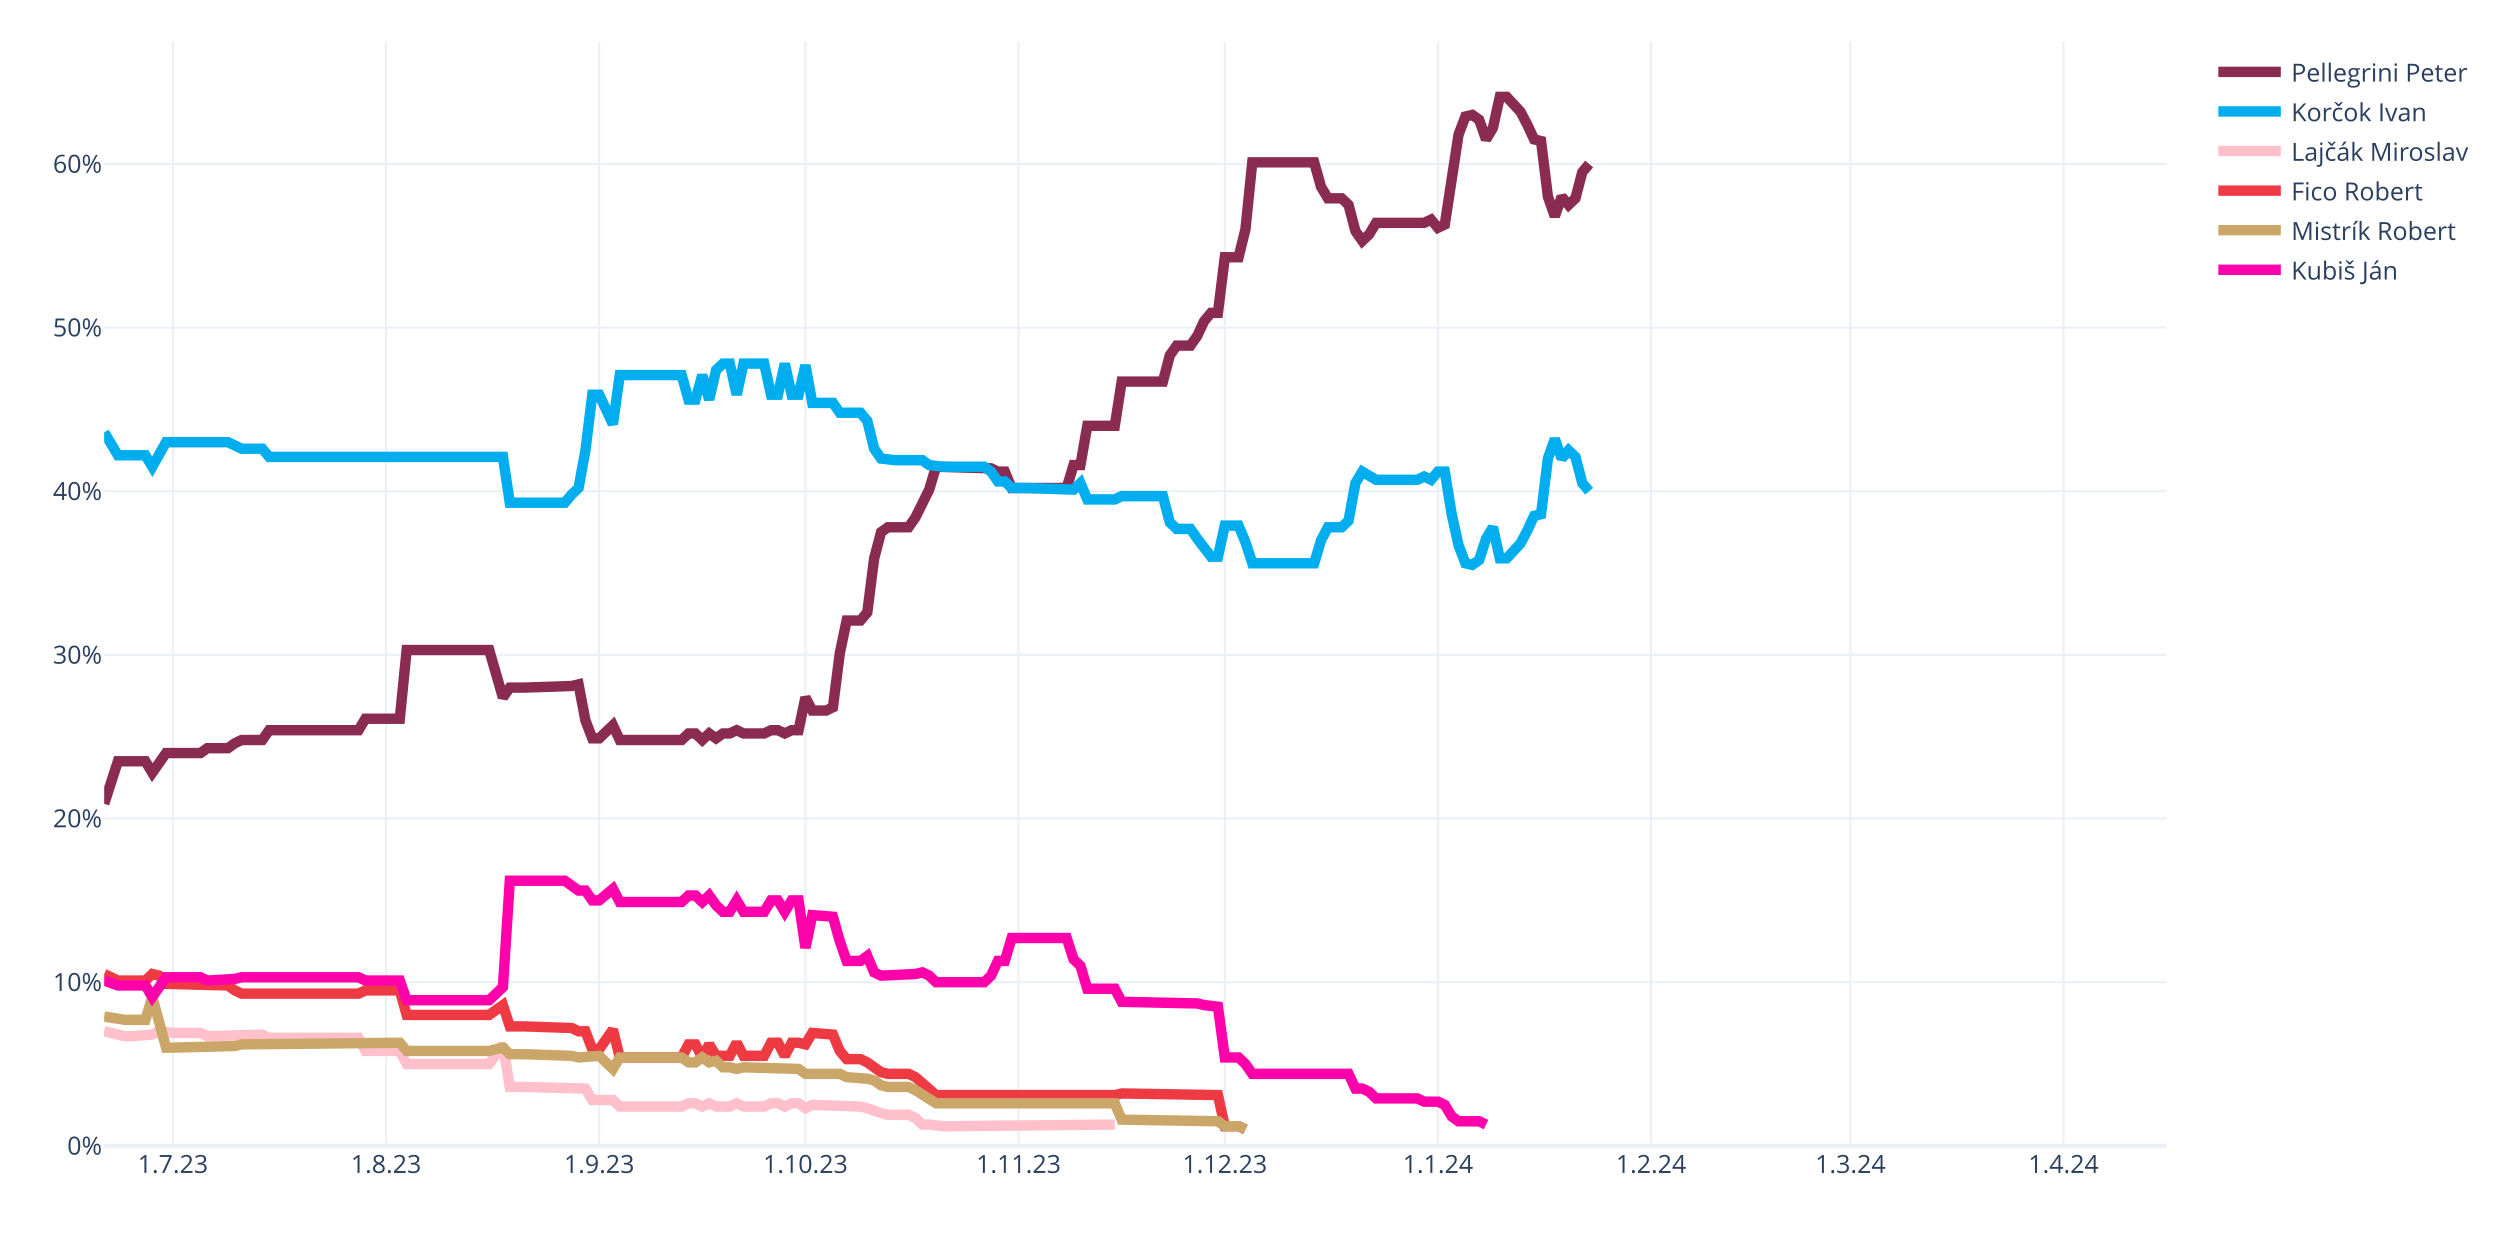
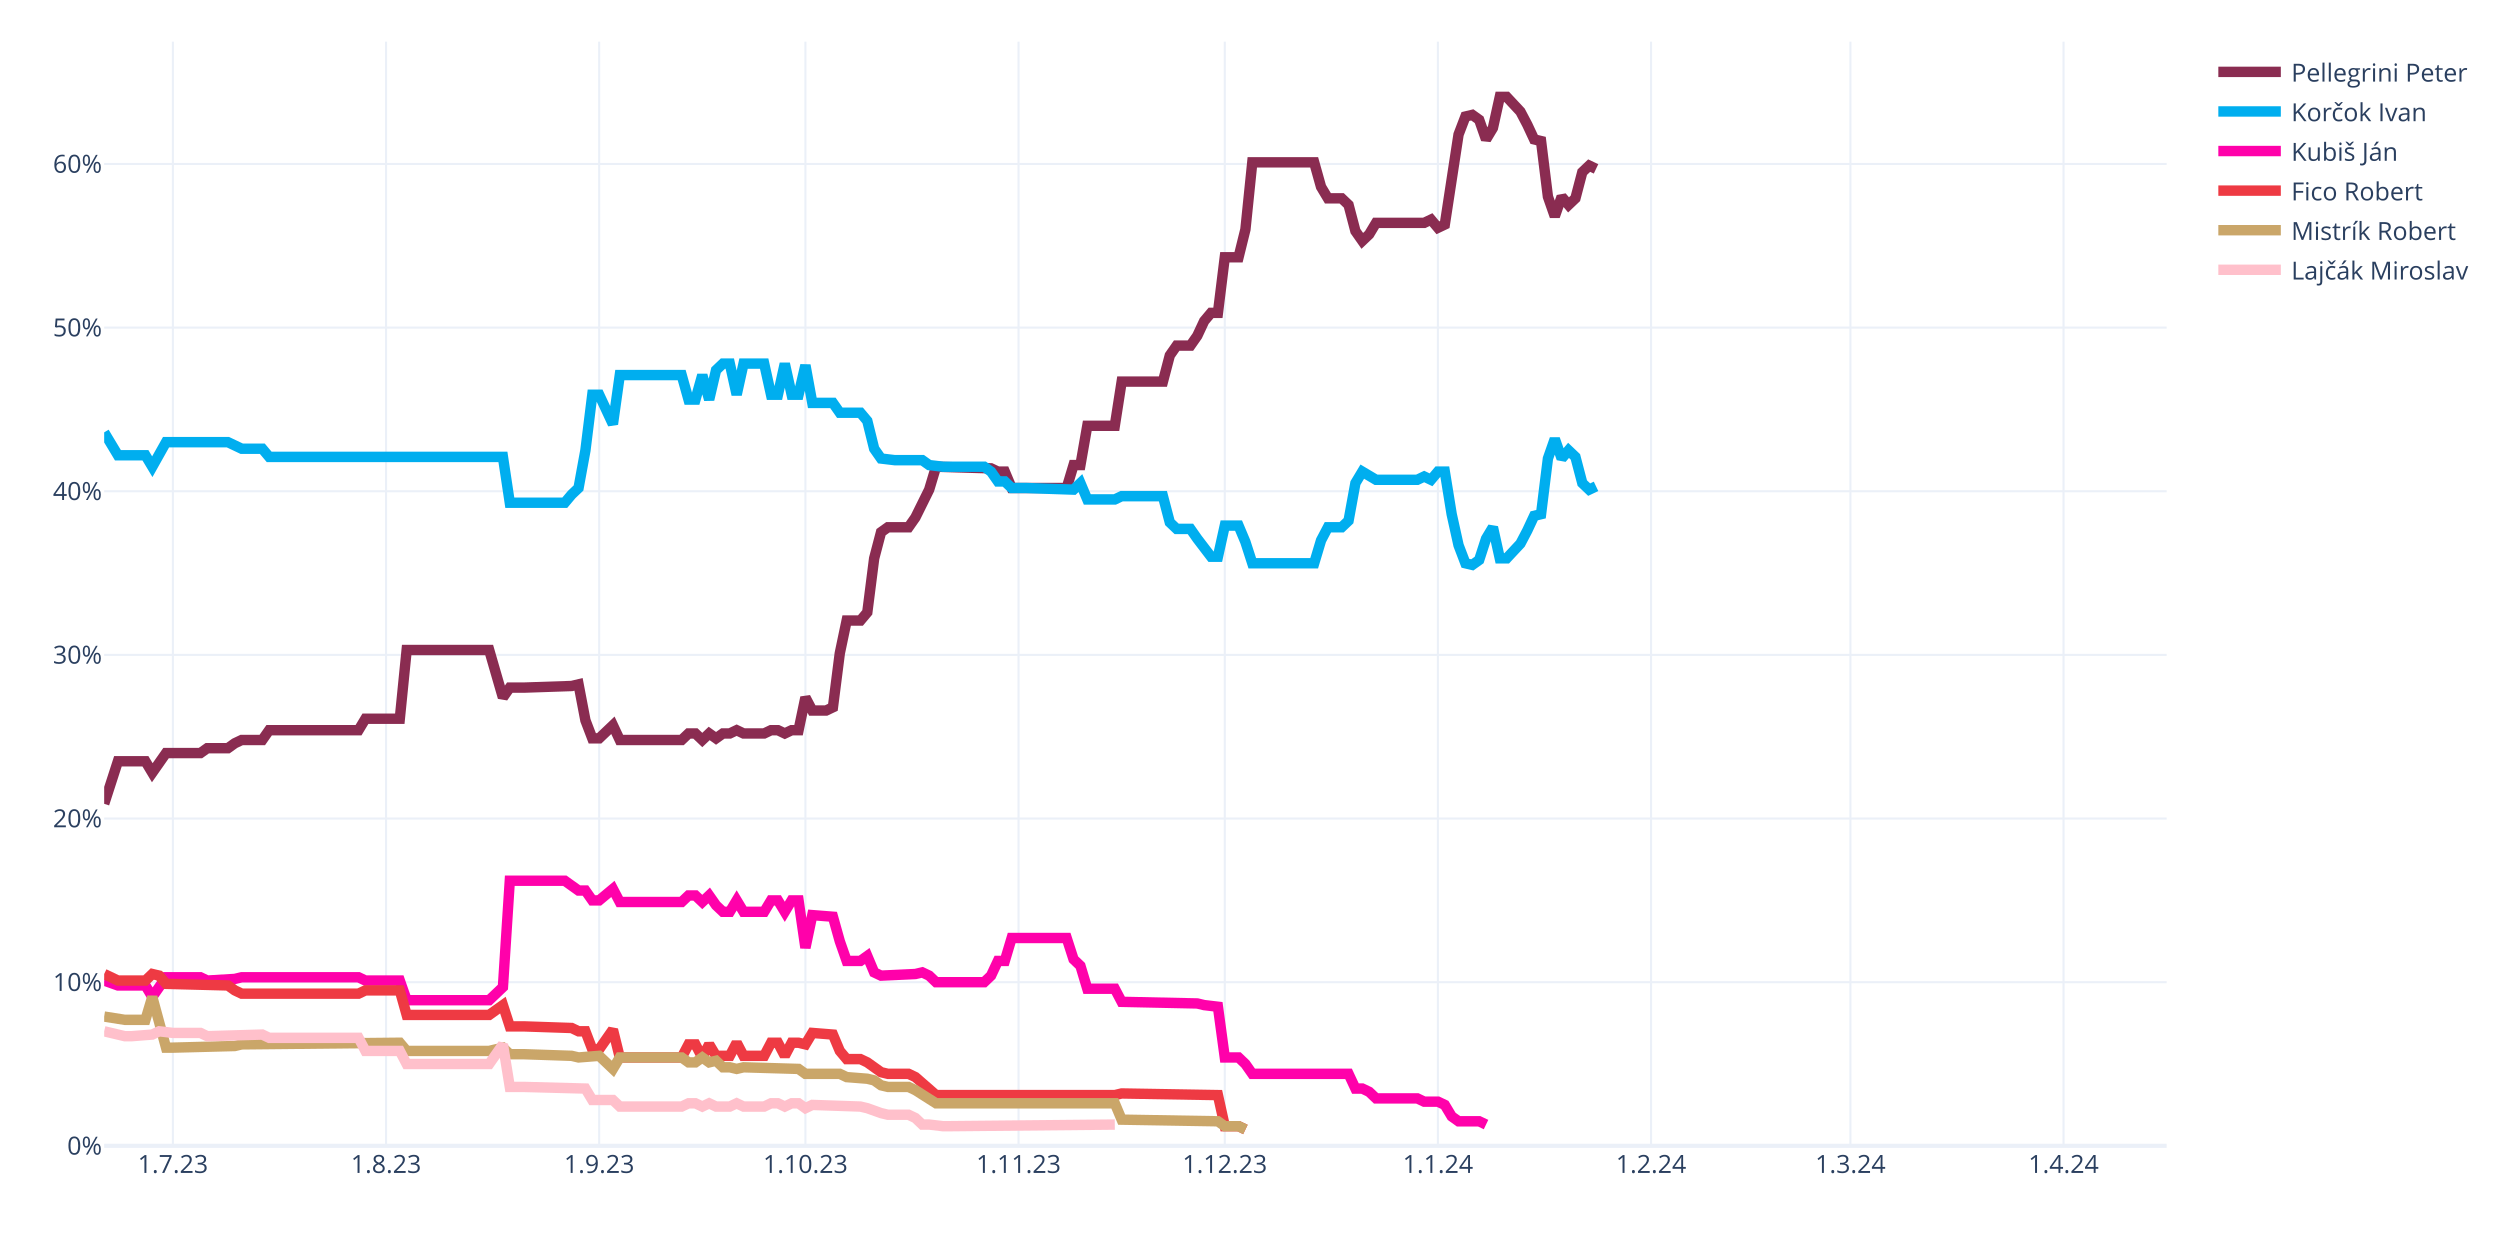
<svg xmlns="http://www.w3.org/2000/svg" class="main-svg" width="1200" height="600" style="" viewBox="0 0 1200 600">
  <rect x="0" y="0" width="1200" height="600" style="fill: rgb(255, 255, 255); fill-opacity: 1;" />
-   <defs id="defs-09dcfa">
+   <defs id="defs-62fd46">
    <g class="clips">
-       <clipPath id="clip09dcfaxyplot" class="plotclip">
+       <clipPath id="clip62fd46xyplot" class="plotclip">
        <rect width="990" height="530" />
      </clipPath>
-       <clipPath class="axesclip" id="clip09dcfax">
+       <clipPath class="axesclip" id="clip62fd46x">
        <rect x="50" y="0" width="990" height="600" />
      </clipPath>
-       <clipPath class="axesclip" id="clip09dcfay">
+       <clipPath class="axesclip" id="clip62fd46y">
        <rect x="0" y="20" width="1200" height="530" />
      </clipPath>
-       <clipPath class="axesclip" id="clip09dcfaxy">
+       <clipPath class="axesclip" id="clip62fd46xy">
        <rect x="50" y="20" width="990" height="530" />
      </clipPath>
    </g>
    <g class="gradients" />
    <g class="patterns" />
  </defs>
  <g class="bglayer" />
  <g class="layer-below">
    <g class="imagelayer" />
    <g class="shapelayer" />
  </g>
  <g class="cartesianlayer">
    <g class="subplot xy">
      <g class="layer-subplot">
        <g class="shapelayer" />
        <g class="imagelayer" />
      </g>
      <g class="minor-gridlayer">
        <g class="x" />
        <g class="y" />
      </g>
      <g class="gridlayer">
        <g class="x">
          <path class="xgrid crisp" transform="translate(83,0)" d="M0,20v530" style="stroke: rgb(235, 240, 248); stroke-opacity: 1; stroke-width: 1px;" />
          <path class="xgrid crisp" transform="translate(185.3,0)" d="M0,20v530" style="stroke: rgb(235, 240, 248); stroke-opacity: 1; stroke-width: 1px;" />
          <path class="xgrid crisp" transform="translate(287.6,0)" d="M0,20v530" style="stroke: rgb(235, 240, 248); stroke-opacity: 1; stroke-width: 1px;" />
          <path class="xgrid crisp" transform="translate(386.6,0)" d="M0,20v530" style="stroke: rgb(235, 240, 248); stroke-opacity: 1; stroke-width: 1px;" />
          <path class="xgrid crisp" transform="translate(488.9,0)" d="M0,20v530" style="stroke: rgb(235, 240, 248); stroke-opacity: 1; stroke-width: 1px;" />
          <path class="xgrid crisp" transform="translate(587.9,0)" d="M0,20v530" style="stroke: rgb(235, 240, 248); stroke-opacity: 1; stroke-width: 1px;" />
          <path class="xgrid crisp" transform="translate(690.2,0)" d="M0,20v530" style="stroke: rgb(235, 240, 248); stroke-opacity: 1; stroke-width: 1px;" />
          <path class="xgrid crisp" transform="translate(792.5,0)" d="M0,20v530" style="stroke: rgb(235, 240, 248); stroke-opacity: 1; stroke-width: 1px;" />
          <path class="xgrid crisp" transform="translate(888.2,0)" d="M0,20v530" style="stroke: rgb(235, 240, 248); stroke-opacity: 1; stroke-width: 1px;" />
          <path class="xgrid crisp" transform="translate(990.5,0)" d="M0,20v530" style="stroke: rgb(235, 240, 248); stroke-opacity: 1; stroke-width: 1px;" />
        </g>
        <g class="y">
          <path class="ygrid crisp" transform="translate(0,471.45)" d="M50,0h990" style="stroke: rgb(235, 240, 248); stroke-opacity: 1; stroke-width: 1px;" />
          <path class="ygrid crisp" transform="translate(0,392.9)" d="M50,0h990" style="stroke: rgb(235, 240, 248); stroke-opacity: 1; stroke-width: 1px;" />
          <path class="ygrid crisp" transform="translate(0,314.35)" d="M50,0h990" style="stroke: rgb(235, 240, 248); stroke-opacity: 1; stroke-width: 1px;" />
          <path class="ygrid crisp" transform="translate(0,235.8)" d="M50,0h990" style="stroke: rgb(235, 240, 248); stroke-opacity: 1; stroke-width: 1px;" />
          <path class="ygrid crisp" transform="translate(0,157.25)" d="M50,0h990" style="stroke: rgb(235, 240, 248); stroke-opacity: 1; stroke-width: 1px;" />
          <path class="ygrid crisp" transform="translate(0,78.71)" d="M50,0h990" style="stroke: rgb(235, 240, 248); stroke-opacity: 1; stroke-width: 1px;" />
        </g>
      </g>
      <g class="zerolinelayer">
        <path class="yzl zl crisp" transform="translate(0,550)" d="M50,0h990" style="stroke: rgb(235, 240, 248); stroke-opacity: 1; stroke-width: 2px;" />
      </g>
      <path class="xlines-below" />
      <path class="ylines-below" />
      <g class="overlines-below" />
      <g class="xaxislayer-below" />
      <g class="yaxislayer-below" />
      <g class="overaxes-below" />
-       <g class="plot" transform="translate(50,20)" clip-path="url(#clip09dcfaxyplot)">
+       <g class="plot" transform="translate(50,20)" clip-path="url(#clip62fd46xyplot)">
        <g class="scatterlayer mlayer">
-           <g class="trace scatter traceebdc7b" style="stroke-miterlimit: 2; opacity: 1;">
-             <g class="fills" />
-             <g class="errorbars" />
-             <g class="lines">
-               <path class="js-line" d="M0,365.83L6.6,345.41L9.9,345.41L19.8,345.41L23.1,350.91L29.7,341.48L33,341.48L46.2,341.48L49.5,339.13L59.4,339.13L62.7,336.77L66,335.2L69.3,335.2L75.9,335.2L79.2,330.49L122.1,330.49L125.4,324.99L141.9,324.99L145.2,292L184.8,292L191.4,314.78L194.7,310.06L201.3,310.06L224.4,309.28L227.7,308.49L231,325.77L234.3,334.41L237.6,334.41L240.9,331.27L244.2,328.13L247.5,335.2L277.2,335.2L280.5,332.06L283.8,332.06L287.1,335.2L290.4,332.06L293.7,334.41L297,332.06L300.3,332.06L303.6,330.49L306.9,332.06L316.8,332.06L320.1,330.49L323.4,330.49L326.7,332.06L330,330.49L333.3,330.49L336.6,314.78L339.9,321.06L346.5,321.06L349.8,319.49L353.1,293.57L356.4,277.86L363,277.86L366.3,273.93L369.6,248.01L372.9,235.44L376.2,233.08L379.5,233.08L386.1,233.08L389.4,228.37L396,215.02L399.3,204.02L425.7,204.81L429,206.38L432.3,206.38L435.6,214.23L462,214.23L465.3,203.24L468.6,203.24L471.9,184.38L485.1,184.38L488.4,163.18L508.2,163.18L511.5,150.61L514.8,145.89L518.1,145.89L521.4,145.89L524.7,141.18L528,134.11L531.3,130.18L534.6,130.18L537.9,103.48L544.5,103.48L547.8,90.12L551.1,57.92L554.4,57.92L580.8,57.92L584.1,69.7L587.4,75.2L590.7,75.2L594,75.2L597.3,78.34L600.6,90.91L603.9,95.62L607.2,92.48L610.5,86.98L633.6,86.98L636.9,85.41L640.2,89.34L643.5,87.77L650.1,44.57L653.4,35.93L656.7,35.14L660,37.5L663.3,46.92L666.6,41.42L669.9,26.5L673.2,26.5L679.8,33.57L683.1,39.85L686.4,46.92L689.7,47.71L693,74.41L696.3,83.84L699.6,74.41L702.9,78.34L706.2,75.2L709.5,62.63L712.8,58.71" style="vector-effect: none; fill: none; stroke: rgb(138, 44, 81); stroke-opacity: 1; stroke-width: 5px; opacity: 1;" />
-             </g>
-             <g class="points" />
-             <g class="text" />
-           </g>
-           <g class="trace scatter trace821b4f" style="stroke-miterlimit: 2; opacity: 1;">
-             <g class="fills" />
-             <g class="errorbars" />
-             <g class="lines">
-               <path class="js-line" d="M0,187.53L6.6,198.52L9.9,198.52L19.8,198.52L23.1,204.02L29.7,192.24L33,192.24L59.4,192.24L62.7,193.81L66,195.38L69.3,195.38L75.9,195.38L79.2,199.31L191.4,199.31L194.7,221.3L221.1,221.3L224.4,217.37L227.7,214.23L231,196.17L234.3,169.46L237.6,169.46L244.2,183.6L247.5,160.03L277.2,160.03L280.5,171.82L283.8,171.82L287.1,160.03L290.4,171.82L293.7,157.68L297,154.54L300.3,154.54L303.6,169.46L306.9,154.54L316.8,154.54L320.1,169.46L323.4,169.46L326.7,154.54L330,169.46L333.3,169.46L336.6,155.32L339.9,173.39L349.8,173.39L353.1,178.1L363,178.1L366.3,182.03L369.6,195.38L372.9,200.09L379.5,200.88L382.8,200.88L392.7,200.88L396,203.24L402.6,204.02L405.9,204.02L422.4,204.02L425.7,206.38L429,211.09L432.3,211.09L435.6,214.23L442.2,214.23L465.3,215.02L468.6,211.88L471.9,219.73L475.2,219.73L485.1,219.73L488.4,218.16L508.2,218.16L511.5,230.73L514.8,233.87L518.1,233.87L521.4,233.87L524.7,238.58L531.3,247.22L534.6,247.22L537.9,232.3L541.2,232.3L544.5,232.3L547.8,240.15L551.1,250.37L554.4,250.37L580.8,250.37L584.1,239.37L587.4,233.08L590.7,233.08L594,233.08L597.3,229.94L600.6,211.88L603.9,206.38L610.5,210.3L613.8,210.3L630.3,210.3L633.6,208.73L636.9,210.3L640.2,206.38L643.5,206.38L646.8,226.8L650.1,241.72L653.4,250.37L656.7,251.15L660,248.79L663.3,238.58L666.6,233.08L669.9,248.01L673.2,248.01L679.8,240.94L683.1,234.66L686.4,227.59L689.7,226.8L693,200.09L696.3,190.67L699.6,200.09L702.9,196.17L706.2,199.31L709.5,211.88L712.8,215.8" style="vector-effect: none; fill: none; stroke: rgb(0, 174, 239); stroke-opacity: 1; stroke-width: 5px; opacity: 1;" />
-             </g>
-             <g class="points" />
-             <g class="text" />
-           </g>
-           <g class="trace scatter traceb327d5" style="stroke-miterlimit: 2; opacity: 1;">
+           <g class="trace scatter trace082b9f" style="stroke-miterlimit: 2; opacity: 1;">
+             <g class="fills" />
+             <g class="errorbars" />
+             <g class="lines">
+               <path class="js-line" d="M0,365.83L6.6,345.41L9.9,345.41L19.8,345.41L23.1,350.91L29.7,341.48L33,341.48L46.2,341.48L49.5,339.13L59.4,339.13L62.7,336.77L66,335.2L69.3,335.2L75.9,335.2L79.2,330.49L122.1,330.49L125.4,324.99L141.9,324.99L145.2,292L184.8,292L191.4,314.78L194.7,310.06L201.3,310.06L224.4,309.28L227.7,308.49L231,325.77L234.3,334.41L237.6,334.41L240.9,331.27L244.2,328.13L247.5,335.2L277.2,335.2L280.5,332.06L283.8,332.06L287.1,335.2L290.4,332.06L293.7,334.41L297,332.06L300.3,332.06L303.6,330.49L306.9,332.06L316.8,332.06L320.1,330.49L323.4,330.49L326.7,332.06L330,330.49L333.3,330.49L336.6,314.78L339.9,321.06L346.5,321.06L349.8,319.49L353.1,293.57L356.4,277.86L363,277.86L366.3,273.93L369.6,248.01L372.9,235.44L376.2,233.08L379.5,233.08L386.1,233.08L389.4,228.37L396,215.02L399.3,204.02L425.7,204.81L429,206.38L432.3,206.38L435.6,214.23L462,214.23L465.3,203.24L468.6,203.24L471.9,184.38L485.1,184.38L488.4,163.18L508.2,163.18L511.5,150.61L514.8,145.89L518.1,145.89L521.4,145.89L524.7,141.18L528,134.11L531.3,130.18L534.6,130.18L537.9,103.48L544.5,103.48L547.8,90.12L551.1,57.92L554.4,57.92L580.8,57.92L584.1,69.7L587.4,75.2L590.7,75.2L594,75.2L597.3,78.34L600.6,90.91L603.9,95.62L607.2,92.48L610.5,86.98L633.6,86.98L636.9,85.41L640.2,89.34L643.5,87.77L650.1,44.57L653.4,35.93L656.7,35.14L660,37.5L663.3,46.92L666.6,41.42L669.9,26.5L673.2,26.5L679.8,33.57L683.1,39.85L686.4,46.92L689.7,47.71L693,74.41L696.3,83.84L699.6,74.41L702.9,78.34L706.2,75.2L709.5,62.63L712.8,59.49L716.1,61.06" style="vector-effect: none; fill: none; stroke: rgb(138, 44, 81); stroke-opacity: 1; stroke-width: 5px; opacity: 1;" />
+             </g>
+             <g class="points" />
+             <g class="text" />
+           </g>
+           <g class="trace scatter traceee6820" style="stroke-miterlimit: 2; opacity: 1;">
+             <g class="fills" />
+             <g class="errorbars" />
+             <g class="lines">
+               <path class="js-line" d="M0,187.53L6.6,198.52L9.9,198.52L19.8,198.52L23.1,204.02L29.7,192.24L33,192.24L59.4,192.24L62.7,193.81L66,195.38L69.3,195.38L75.9,195.38L79.2,199.31L191.4,199.31L194.7,221.3L221.1,221.3L224.4,217.37L227.7,214.23L231,196.17L234.3,169.46L237.6,169.46L244.2,183.6L247.5,160.03L277.2,160.03L280.5,171.82L283.8,171.82L287.1,160.03L290.4,171.82L293.7,157.68L297,154.54L300.3,154.54L303.6,169.46L306.9,154.54L316.8,154.54L320.1,169.46L323.4,169.46L326.7,154.54L330,169.46L333.3,169.46L336.6,155.32L339.9,173.39L349.8,173.39L353.1,178.1L363,178.1L366.3,182.03L369.6,195.38L372.9,200.09L379.5,200.88L382.8,200.88L392.7,200.88L396,203.24L402.6,204.02L405.9,204.02L422.4,204.02L425.7,206.38L429,211.09L432.3,211.09L435.6,214.23L442.2,214.23L465.3,215.02L468.6,211.88L471.9,219.73L475.2,219.73L485.1,219.73L488.4,218.16L508.2,218.16L511.5,230.73L514.8,233.87L518.1,233.87L521.4,233.87L524.7,238.58L531.3,247.22L534.6,247.22L537.9,232.3L541.2,232.3L544.5,232.3L547.8,240.15L551.1,250.37L554.4,250.37L580.8,250.37L584.1,239.37L587.4,233.08L590.7,233.08L594,233.08L597.3,229.94L600.6,211.88L603.9,206.38L610.5,210.3L613.8,210.3L630.3,210.3L633.6,208.73L636.9,210.3L640.2,206.38L643.5,206.38L646.8,226.8L650.1,241.72L653.4,250.37L656.7,251.15L660,248.79L663.3,238.58L666.6,233.08L669.9,248.01L673.2,248.01L679.8,240.94L683.1,234.66L686.4,227.59L689.7,226.8L693,200.09L696.3,190.67L699.6,200.09L702.9,196.17L706.2,199.31L709.5,211.88L712.8,215.02L716.1,213.45" style="vector-effect: none; fill: none; stroke: rgb(0, 174, 239); stroke-opacity: 1; stroke-width: 5px; opacity: 1;" />
+             </g>
+             <g class="points" />
+             <g class="text" />
+           </g>
+           <g class="trace scatter tracee6fcda" style="stroke-miterlimit: 2; opacity: 1;">
+             <g class="fills" />
+             <g class="errorbars" />
+             <g class="lines">
+               <path class="js-line" d="M0,450.67L6.6,453.02L9.9,453.02L19.8,453.02L23.1,458.52L29.7,449.09L33,449.09L46.2,449.09L49.5,450.67L62.7,449.88L66,449.09L122.1,449.09L125.4,450.67L141.9,450.67L145.2,460.09L184.8,460.09L191.4,453.81L194.7,402.75L201.3,402.75L221.1,402.75L224.4,405.11L227.7,407.46L231,407.46L234.3,412.18L237.6,412.18L244.2,406.68L247.5,412.96L277.2,412.96L280.5,409.82L283.8,409.82L287.1,412.96L290.4,409.82L293.7,414.53L297,417.67L300.3,417.67L303.6,412.18L306.9,417.67L316.8,417.67L320.1,412.18L323.4,412.18L326.7,417.67L330,412.18L333.3,412.18L336.6,434.96L339.9,419.25L349.8,420.03L353.1,431.81L356.4,441.24L359.7,441.24L363,441.24L366.3,438.88L369.6,446.74L372.9,448.31L389.4,447.52L392.7,446.74L396,448.31L399.3,451.45L422.4,451.45L425.7,448.31L429,441.24L432.3,441.24L435.6,430.24L442.2,430.24L462,430.24L465.3,440.45L468.6,443.6L471.9,454.59L485.1,454.59L488.4,460.88L524.7,461.66L528,462.45L534.6,463.23L537.9,487.58L544.5,487.58L547.8,490.73L551.1,495.44L554.4,495.44L597.3,495.44L600.6,502.51L603.9,502.51L607.2,504.08L610.5,507.22L613.8,507.22L630.3,507.22L633.6,508.79L640.2,508.79L643.5,510.36L646.8,515.86L650.1,518.22L660,518.22L663.3,519.79" style="vector-effect: none; fill: none; stroke: rgb(255, 1, 170); stroke-opacity: 1; stroke-width: 5px; opacity: 1;" />
+             </g>
+             <g class="points" />
+             <g class="text" />
+           </g>
+           <g class="trace scatter trace439664" style="stroke-miterlimit: 2; opacity: 1;">
+             <g class="fills" />
+             <g class="errorbars" />
+             <g class="lines">
+               <path class="js-line" d="M0,447.52L6.6,450.67L9.9,450.67L19.8,450.67L23.1,447.52L26.4,448.31L29.7,452.24L59.4,453.02L62.7,455.38L66,456.95L69.3,456.95L122.1,456.95L125.4,455.38L141.9,455.38L145.2,467.16L184.8,467.16L191.4,462.45L194.7,472.66L201.3,472.66L224.4,473.44L227.7,475.02L231,475.02L234.3,483.66L237.6,483.66L240.9,478.94L244.2,474.23L247.5,487.58L277.2,487.58L280.5,481.3L283.8,481.3L287.1,487.58L290.4,481.3L293.7,486.8L300.3,486.8L303.6,480.51L306.9,486.8L310.2,486.8L316.8,486.8L320.1,480.51L323.4,480.51L326.7,486.8L330,480.51L333.3,480.51L336.6,481.3L339.9,475.8L349.8,476.59L353.1,484.44L356.4,488.37L359.7,488.37L363,488.37L366.3,489.94L372.9,494.65L376.2,495.44L386.1,495.44L389.4,497.01L399.3,505.65L402.6,505.65L485.1,505.65L488.4,504.86L534.6,505.65L537.9,520.57L544.5,520.57L547.8,522.15" style="vector-effect: none; fill: none; stroke: rgb(238, 58, 67); stroke-opacity: 1; stroke-width: 5px; opacity: 1;" />
+             </g>
+             <g class="points" />
+             <g class="text" />
+           </g>
+           <g class="trace scatter tracecee538" style="stroke-miterlimit: 2; opacity: 1;">
+             <g class="fills" />
+             <g class="errorbars" />
+             <g class="lines">
+               <path class="js-line" d="M0,467.95L9.9,469.52L13.2,469.52L19.8,469.52L23.1,458.52L29.7,482.87L33,482.87L62.7,482.09L66,481.3L141.9,480.51L145.2,484.44L184.8,484.44L191.4,482.87L194.7,486.01L201.3,486.01L224.4,486.8L227.7,487.58L237.6,486.8L240.9,489.94L244.2,493.08L247.5,487.58L277.2,487.58L280.5,489.94L283.8,489.94L287.1,487.58L290.4,489.94L293.7,489.15L297,492.3L300.3,492.3L303.6,493.08L306.9,492.3L333.3,493.08L336.6,495.44L353.1,495.44L356.4,497.01L366.3,497.79L369.6,498.58L372.9,500.94L376.2,501.72L386.1,501.72L389.4,503.29L399.3,509.58L402.6,509.58L485.1,509.58L488.4,517.43L534.6,518.22L537.9,520.57L544.5,520.57L547.8,522.15" style="vector-effect: none; fill: none; stroke: rgb(202, 166, 105); stroke-opacity: 1; stroke-width: 5px; opacity: 1;" />
+             </g>
+             <g class="points" />
+             <g class="text" />
+           </g>
+           <g class="trace scatter trace274507" style="stroke-miterlimit: 2; opacity: 1;">
            <g class="fills" />
            <g class="errorbars" />
            <g class="lines">
              <path class="js-line" d="M0,475.02L9.9,477.37L13.2,477.37L23.1,476.59L26.4,475.02L33,475.8L36.3,475.8L46.2,475.8L49.5,477.37L75.9,476.59L79.2,478.16L122.1,478.16L125.4,484.44L141.9,484.44L145.2,490.73L184.8,490.73L191.4,481.3L194.7,501.72L201.3,501.72L231,502.51L234.3,508.01L244.2,508.01L247.5,511.15L277.2,511.15L280.5,509.58L283.8,509.58L287.1,511.15L290.4,509.58L293.7,511.15L300.3,511.15L303.6,509.58L306.9,511.15L310.2,511.15L316.8,511.15L320.1,509.58L323.4,509.58L326.7,511.15L330,509.58L333.3,509.58L336.6,511.93L339.9,510.36L363,511.15L366.3,511.93L372.9,514.29L376.2,515.08L386.1,515.08L389.4,516.65L392.7,519.79L396,519.79L402.6,520.57L405.9,520.57L485.1,519.79" style="vector-effect: none; fill: none; stroke: rgb(255, 192, 203); stroke-opacity: 1; stroke-width: 5px; opacity: 1;" />
-             </g>
-             <g class="points" />
-             <g class="text" />
-           </g>
-           <g class="trace scatter tracea52815" style="stroke-miterlimit: 2; opacity: 1;">
-             <g class="fills" />
-             <g class="errorbars" />
-             <g class="lines">
-               <path class="js-line" d="M0,447.52L6.6,450.67L9.9,450.67L19.8,450.67L23.1,447.52L26.4,448.31L29.7,452.24L59.4,453.02L62.7,455.38L66,456.95L69.3,456.95L122.1,456.95L125.4,455.38L141.9,455.38L145.2,467.16L184.8,467.16L191.4,462.45L194.7,472.66L201.3,472.66L224.4,473.44L227.7,475.02L231,475.02L234.3,483.66L237.6,483.66L240.9,478.94L244.2,474.23L247.5,487.58L277.2,487.58L280.5,481.3L283.8,481.3L287.1,487.58L290.4,481.3L293.7,486.8L300.3,486.8L303.6,480.51L306.9,486.8L310.2,486.8L316.8,486.8L320.1,480.51L323.4,480.51L326.7,486.8L330,480.51L333.3,480.51L336.6,481.3L339.9,475.8L349.8,476.59L353.1,484.44L356.4,488.37L359.7,488.37L363,488.37L366.3,489.94L372.9,494.65L376.2,495.44L386.1,495.44L389.4,497.01L399.3,505.65L402.6,505.65L485.1,505.65L488.4,504.86L534.6,505.65L537.9,520.57L544.5,520.57L547.8,522.15" style="vector-effect: none; fill: none; stroke: rgb(238, 58, 67); stroke-opacity: 1; stroke-width: 5px; opacity: 1;" />
-             </g>
-             <g class="points" />
-             <g class="text" />
-           </g>
-           <g class="trace scatter tracebbd7de" style="stroke-miterlimit: 2; opacity: 1;">
-             <g class="fills" />
-             <g class="errorbars" />
-             <g class="lines">
-               <path class="js-line" d="M0,467.95L9.9,469.52L13.2,469.52L19.8,469.52L23.1,458.52L29.7,482.87L33,482.87L62.7,482.09L66,481.3L141.9,480.51L145.2,484.44L184.8,484.44L191.4,482.87L194.7,486.01L201.3,486.01L224.4,486.8L227.7,487.58L237.6,486.8L240.9,489.94L244.2,493.08L247.5,487.58L277.2,487.58L280.5,489.94L283.8,489.94L287.1,487.58L290.4,489.94L293.7,489.15L297,492.3L300.3,492.3L303.6,493.08L306.9,492.3L333.3,493.08L336.6,495.44L353.1,495.44L356.4,497.01L366.3,497.79L369.6,498.58L372.9,500.94L376.2,501.72L386.1,501.72L389.4,503.29L399.3,509.58L402.6,509.58L485.1,509.58L488.4,517.43L534.6,518.22L537.9,520.57L544.5,520.57L547.8,522.15" style="vector-effect: none; fill: none; stroke: rgb(202, 166, 105); stroke-opacity: 1; stroke-width: 5px; opacity: 1;" />
-             </g>
-             <g class="points" />
-             <g class="text" />
-           </g>
-           <g class="trace scatter traced29f08" style="stroke-miterlimit: 2; opacity: 1;">
-             <g class="fills" />
-             <g class="errorbars" />
-             <g class="lines">
-               <path class="js-line" d="M0,450.67L6.6,453.02L9.9,453.02L19.8,453.02L23.1,458.52L29.7,449.09L33,449.09L46.2,449.09L49.5,450.67L62.7,449.88L66,449.09L122.1,449.09L125.4,450.67L141.9,450.67L145.2,460.09L184.8,460.09L191.4,453.81L194.7,402.75L201.3,402.75L221.1,402.75L224.4,405.11L227.7,407.46L231,407.46L234.3,412.18L237.6,412.18L244.2,406.68L247.5,412.96L277.2,412.96L280.5,409.82L283.8,409.82L287.1,412.96L290.4,409.82L293.7,414.53L297,417.67L300.3,417.67L303.6,412.18L306.9,417.67L316.8,417.67L320.1,412.18L323.4,412.18L326.7,417.67L330,412.18L333.3,412.18L336.6,434.96L339.9,419.25L349.8,420.03L353.1,431.81L356.4,441.24L359.7,441.24L363,441.24L366.3,438.88L369.6,446.74L372.9,448.31L389.4,447.52L392.7,446.74L396,448.31L399.3,451.45L422.4,451.45L425.7,448.31L429,441.24L432.3,441.24L435.6,430.24L442.2,430.24L462,430.24L465.3,440.45L468.6,443.6L471.9,454.59L485.1,454.59L488.4,460.88L524.7,461.66L528,462.45L534.6,463.23L537.9,487.58L544.5,487.58L547.8,490.73L551.1,495.44L554.4,495.44L597.3,495.44L600.6,502.51L603.9,502.51L607.2,504.08L610.5,507.22L613.8,507.22L630.3,507.22L633.6,508.79L640.2,508.79L643.5,510.36L646.8,515.86L650.1,518.22L660,518.22L663.3,519.79" style="vector-effect: none; fill: none; stroke: rgb(255, 1, 170); stroke-opacity: 1; stroke-width: 5px; opacity: 1;" />
            </g>
            <g class="points" />
            <g class="text" />
          </g>
        </g>
      </g>
      <g class="overplot" />
      <path class="xlines-above crisp" d="M0,0" style="fill: none;" />
      <path class="ylines-above crisp" d="M0,0" style="fill: none;" />
      <g class="overlines-above" />
      <g class="xaxislayer-above">
        <g class="xtick">
          <text text-anchor="middle" x="0" y="563" transform="translate(83,0)" style="font-family: 'Open Sans', verdana, arial, sans-serif; font-size: 12px; fill: rgb(42, 63, 95); fill-opacity: 1; white-space: pre; opacity: 1;">1.7.23</text>
        </g>
        <g class="xtick">
          <text text-anchor="middle" x="0" y="563" style="font-family: 'Open Sans', verdana, arial, sans-serif; font-size: 12px; fill: rgb(42, 63, 95); fill-opacity: 1; white-space: pre; opacity: 1;" transform="translate(185.3,0)">1.8.23</text>
        </g>
        <g class="xtick">
          <text text-anchor="middle" x="0" y="563" style="font-family: 'Open Sans', verdana, arial, sans-serif; font-size: 12px; fill: rgb(42, 63, 95); fill-opacity: 1; white-space: pre; opacity: 1;" transform="translate(287.6,0)">1.9.23</text>
        </g>
        <g class="xtick">
          <text text-anchor="middle" x="0" y="563" style="font-family: 'Open Sans', verdana, arial, sans-serif; font-size: 12px; fill: rgb(42, 63, 95); fill-opacity: 1; white-space: pre; opacity: 1;" transform="translate(386.6,0)">1.10.23</text>
        </g>
        <g class="xtick">
          <text text-anchor="middle" x="0" y="563" style="font-family: 'Open Sans', verdana, arial, sans-serif; font-size: 12px; fill: rgb(42, 63, 95); fill-opacity: 1; white-space: pre; opacity: 1;" transform="translate(488.9,0)">1.11.23</text>
        </g>
        <g class="xtick">
          <text text-anchor="middle" x="0" y="563" style="font-family: 'Open Sans', verdana, arial, sans-serif; font-size: 12px; fill: rgb(42, 63, 95); fill-opacity: 1; white-space: pre; opacity: 1;" transform="translate(587.9,0)">1.12.23</text>
        </g>
        <g class="xtick">
          <text text-anchor="middle" x="0" y="563" style="font-family: 'Open Sans', verdana, arial, sans-serif; font-size: 12px; fill: rgb(42, 63, 95); fill-opacity: 1; white-space: pre; opacity: 1;" transform="translate(690.2,0)">1.1.24</text>
        </g>
        <g class="xtick">
          <text text-anchor="middle" x="0" y="563" style="font-family: 'Open Sans', verdana, arial, sans-serif; font-size: 12px; fill: rgb(42, 63, 95); fill-opacity: 1; white-space: pre; opacity: 1;" transform="translate(792.5,0)">1.2.24</text>
        </g>
        <g class="xtick">
          <text text-anchor="middle" x="0" y="563" style="font-family: 'Open Sans', verdana, arial, sans-serif; font-size: 12px; fill: rgb(42, 63, 95); fill-opacity: 1; white-space: pre; opacity: 1;" transform="translate(888.2,0)">1.3.24</text>
        </g>
        <g class="xtick">
          <text text-anchor="middle" x="0" y="563" style="font-family: 'Open Sans', verdana, arial, sans-serif; font-size: 12px; fill: rgb(42, 63, 95); fill-opacity: 1; white-space: pre; opacity: 1;" transform="translate(990.5,0)">1.4.24</text>
        </g>
      </g>
      <g class="yaxislayer-above">
        <g class="ytick">
          <text text-anchor="end" x="49" y="4.2" transform="translate(0,550)" style="font-family: 'Open Sans', verdana, arial, sans-serif; font-size: 12px; fill: rgb(42, 63, 95); fill-opacity: 1; white-space: pre; opacity: 1;">0%</text>
        </g>
        <g class="ytick">
          <text text-anchor="end" x="49" y="4.2" style="font-family: 'Open Sans', verdana, arial, sans-serif; font-size: 12px; fill: rgb(42, 63, 95); fill-opacity: 1; white-space: pre; opacity: 1;" transform="translate(0,471.45)">10%</text>
        </g>
        <g class="ytick">
          <text text-anchor="end" x="49" y="4.2" style="font-family: 'Open Sans', verdana, arial, sans-serif; font-size: 12px; fill: rgb(42, 63, 95); fill-opacity: 1; white-space: pre; opacity: 1;" transform="translate(0,392.9)">20%</text>
        </g>
        <g class="ytick">
          <text text-anchor="end" x="49" y="4.2" style="font-family: 'Open Sans', verdana, arial, sans-serif; font-size: 12px; fill: rgb(42, 63, 95); fill-opacity: 1; white-space: pre; opacity: 1;" transform="translate(0,314.35)">30%</text>
        </g>
        <g class="ytick">
          <text text-anchor="end" x="49" y="4.2" style="font-family: 'Open Sans', verdana, arial, sans-serif; font-size: 12px; fill: rgb(42, 63, 95); fill-opacity: 1; white-space: pre; opacity: 1;" transform="translate(0,235.8)">40%</text>
        </g>
        <g class="ytick">
          <text text-anchor="end" x="49" y="4.2" style="font-family: 'Open Sans', verdana, arial, sans-serif; font-size: 12px; fill: rgb(42, 63, 95); fill-opacity: 1; white-space: pre; opacity: 1;" transform="translate(0,157.25)">50%</text>
        </g>
        <g class="ytick">
          <text text-anchor="end" x="49" y="4.2" style="font-family: 'Open Sans', verdana, arial, sans-serif; font-size: 12px; fill: rgb(42, 63, 95); fill-opacity: 1; white-space: pre; opacity: 1;" transform="translate(0,78.71)">60%</text>
        </g>
      </g>
      <g class="overaxes-above" />
    </g>
  </g>
  <g class="polarlayer" />
  <g class="smithlayer" />
  <g class="ternarylayer" />
  <g class="geolayer" />
  <g class="funnelarealayer" />
  <g class="pielayer" />
  <g class="iciclelayer" />
  <g class="treemaplayer" />
  <g class="sunburstlayer" />
  <g class="glimages" />
-   <defs id="topdefs-09dcfa">
+   <defs id="topdefs-62fd46">
    <g class="clips" />
-     <clipPath id="legend09dcfa">
+     <clipPath id="legend62fd46">
      <rect width="128" height="124" x="0" y="0" />
    </clipPath>
  </defs>
  <g class="layer-above">
    <g class="imagelayer" />
    <g class="shapelayer" />
  </g>
  <g class="infolayer">
    <g class="legend" pointer-events="all" transform="translate(1059.8,20)">
      <rect class="bg" shape-rendering="crispEdges" style="stroke: rgb(68, 68, 68); stroke-opacity: 1; fill: rgb(255, 255, 255); fill-opacity: 1; stroke-width: 0px;" width="128" height="124" x="0" y="0" />
-       <g class="scrollbox" transform="" clip-path="url(#legend09dcfa)">
+       <g class="scrollbox" transform="" clip-path="url(#legend62fd46)">
        <g class="groups">
          <g class="traces" transform="translate(0,14.5)" style="opacity: 1;">
            <text class="legendtext" text-anchor="start" x="40" y="4.68" style="font-family: 'Open Sans', verdana, arial, sans-serif; font-size: 12px; fill: rgb(42, 63, 95); fill-opacity: 1; white-space: pre;">Pellegrini Peter</text>
            <g class="layers" style="opacity: 1;">
              <g class="legendfill" />
              <g class="legendlines">
                <path class="js-line" d="M5,0h30" style="fill: none; stroke: rgb(138, 44, 81); stroke-opacity: 1; stroke-width: 5px;" />
              </g>
              <g class="legendsymbols">
                <g class="legendpoints" />
              </g>
            </g>
            <rect class="legendtoggle" x="0" y="-9.5" width="122.703" height="19" style="fill: rgb(0, 0, 0); fill-opacity: 0;" />
          </g>
          <g class="traces" transform="translate(0,33.5)" style="opacity: 1;">
            <text class="legendtext" text-anchor="start" x="40" y="4.68" style="font-family: 'Open Sans', verdana, arial, sans-serif; font-size: 12px; fill: rgb(42, 63, 95); fill-opacity: 1; white-space: pre;">Korčok Ivan</text>
            <g class="layers" style="opacity: 1;">
              <g class="legendfill" />
              <g class="legendlines">
                <path class="js-line" d="M5,0h30" style="fill: none; stroke: rgb(0, 174, 239); stroke-opacity: 1; stroke-width: 5px;" />
              </g>
              <g class="legendsymbols">
                <g class="legendpoints" />
              </g>
            </g>
            <rect class="legendtoggle" x="0" y="-9.5" width="122.703" height="19" style="fill: rgb(0, 0, 0); fill-opacity: 0;" />
          </g>
          <g class="traces" transform="translate(0,52.5)" style="opacity: 1;">
-             <text class="legendtext" text-anchor="start" x="40" y="4.68" style="font-family: 'Open Sans', verdana, arial, sans-serif; font-size: 12px; fill: rgb(42, 63, 95); fill-opacity: 1; white-space: pre;">Lajčák Miroslav</text>
-             <g class="layers" style="opacity: 1;">
-               <g class="legendfill" />
-               <g class="legendlines">
-                 <path class="js-line" d="M5,0h30" style="fill: none; stroke: rgb(255, 192, 203); stroke-opacity: 1; stroke-width: 5px;" />
+             <text class="legendtext" text-anchor="start" x="40" y="4.68" style="font-family: 'Open Sans', verdana, arial, sans-serif; font-size: 12px; fill: rgb(42, 63, 95); fill-opacity: 1; white-space: pre;">Kubiš Ján</text>
+             <g class="layers" style="opacity: 1;">
+               <g class="legendfill" />
+               <g class="legendlines">
+                 <path class="js-line" d="M5,0h30" style="fill: none; stroke: rgb(255, 1, 170); stroke-opacity: 1; stroke-width: 5px;" />
              </g>
              <g class="legendsymbols">
                <g class="legendpoints" />
              </g>
            </g>
            <rect class="legendtoggle" x="0" y="-9.5" width="122.703" height="19" style="fill: rgb(0, 0, 0); fill-opacity: 0;" />
          </g>
          <g class="traces" transform="translate(0,71.5)" style="opacity: 1;">
            <text class="legendtext" text-anchor="start" x="40" y="4.68" style="font-family: 'Open Sans', verdana, arial, sans-serif; font-size: 12px; fill: rgb(42, 63, 95); fill-opacity: 1; white-space: pre;">Fico Robert</text>
            <g class="layers" style="opacity: 1;">
              <g class="legendfill" />
              <g class="legendlines">
                <path class="js-line" d="M5,0h30" style="fill: none; stroke: rgb(238, 58, 67); stroke-opacity: 1; stroke-width: 5px;" />
              </g>
              <g class="legendsymbols">
                <g class="legendpoints" />
              </g>
            </g>
            <rect class="legendtoggle" x="0" y="-9.5" width="122.703" height="19" style="fill: rgb(0, 0, 0); fill-opacity: 0;" />
          </g>
          <g class="traces" transform="translate(0,90.5)" style="opacity: 1;">
            <text class="legendtext" text-anchor="start" x="40" y="4.68" style="font-family: 'Open Sans', verdana, arial, sans-serif; font-size: 12px; fill: rgb(42, 63, 95); fill-opacity: 1; white-space: pre;">Mistrík Robert</text>
            <g class="layers" style="opacity: 1;">
              <g class="legendfill" />
              <g class="legendlines">
                <path class="js-line" d="M5,0h30" style="fill: none; stroke: rgb(202, 166, 105); stroke-opacity: 1; stroke-width: 5px;" />
              </g>
              <g class="legendsymbols">
                <g class="legendpoints" />
              </g>
            </g>
            <rect class="legendtoggle" x="0" y="-9.5" width="122.703" height="19" style="fill: rgb(0, 0, 0); fill-opacity: 0;" />
          </g>
          <g class="traces" transform="translate(0,109.5)" style="opacity: 1;">
-             <text class="legendtext" text-anchor="start" x="40" y="4.68" style="font-family: 'Open Sans', verdana, arial, sans-serif; font-size: 12px; fill: rgb(42, 63, 95); fill-opacity: 1; white-space: pre;">Kubiš Ján</text>
-             <g class="layers" style="opacity: 1;">
-               <g class="legendfill" />
-               <g class="legendlines">
-                 <path class="js-line" d="M5,0h30" style="fill: none; stroke: rgb(255, 1, 170); stroke-opacity: 1; stroke-width: 5px;" />
+             <text class="legendtext" text-anchor="start" x="40" y="4.68" style="font-family: 'Open Sans', verdana, arial, sans-serif; font-size: 12px; fill: rgb(42, 63, 95); fill-opacity: 1; white-space: pre;">Lajčák Miroslav</text>
+             <g class="layers" style="opacity: 1;">
+               <g class="legendfill" />
+               <g class="legendlines">
+                 <path class="js-line" d="M5,0h30" style="fill: none; stroke: rgb(255, 192, 203); stroke-opacity: 1; stroke-width: 5px;" />
              </g>
              <g class="legendsymbols">
                <g class="legendpoints" />
              </g>
            </g>
            <rect class="legendtoggle" x="0" y="-9.5" width="122.703" height="19" style="fill: rgb(0, 0, 0); fill-opacity: 0;" />
          </g>
        </g>
      </g>
      <rect class="scrollbar" rx="20" ry="3" width="0" height="0" style="fill: rgb(128, 139, 164); fill-opacity: 1;" x="0" y="0" />
    </g>
    <g class="g-gtitle" />
    <g class="g-xtitle" />
    <g class="g-ytitle" />
  </g>
</svg>
